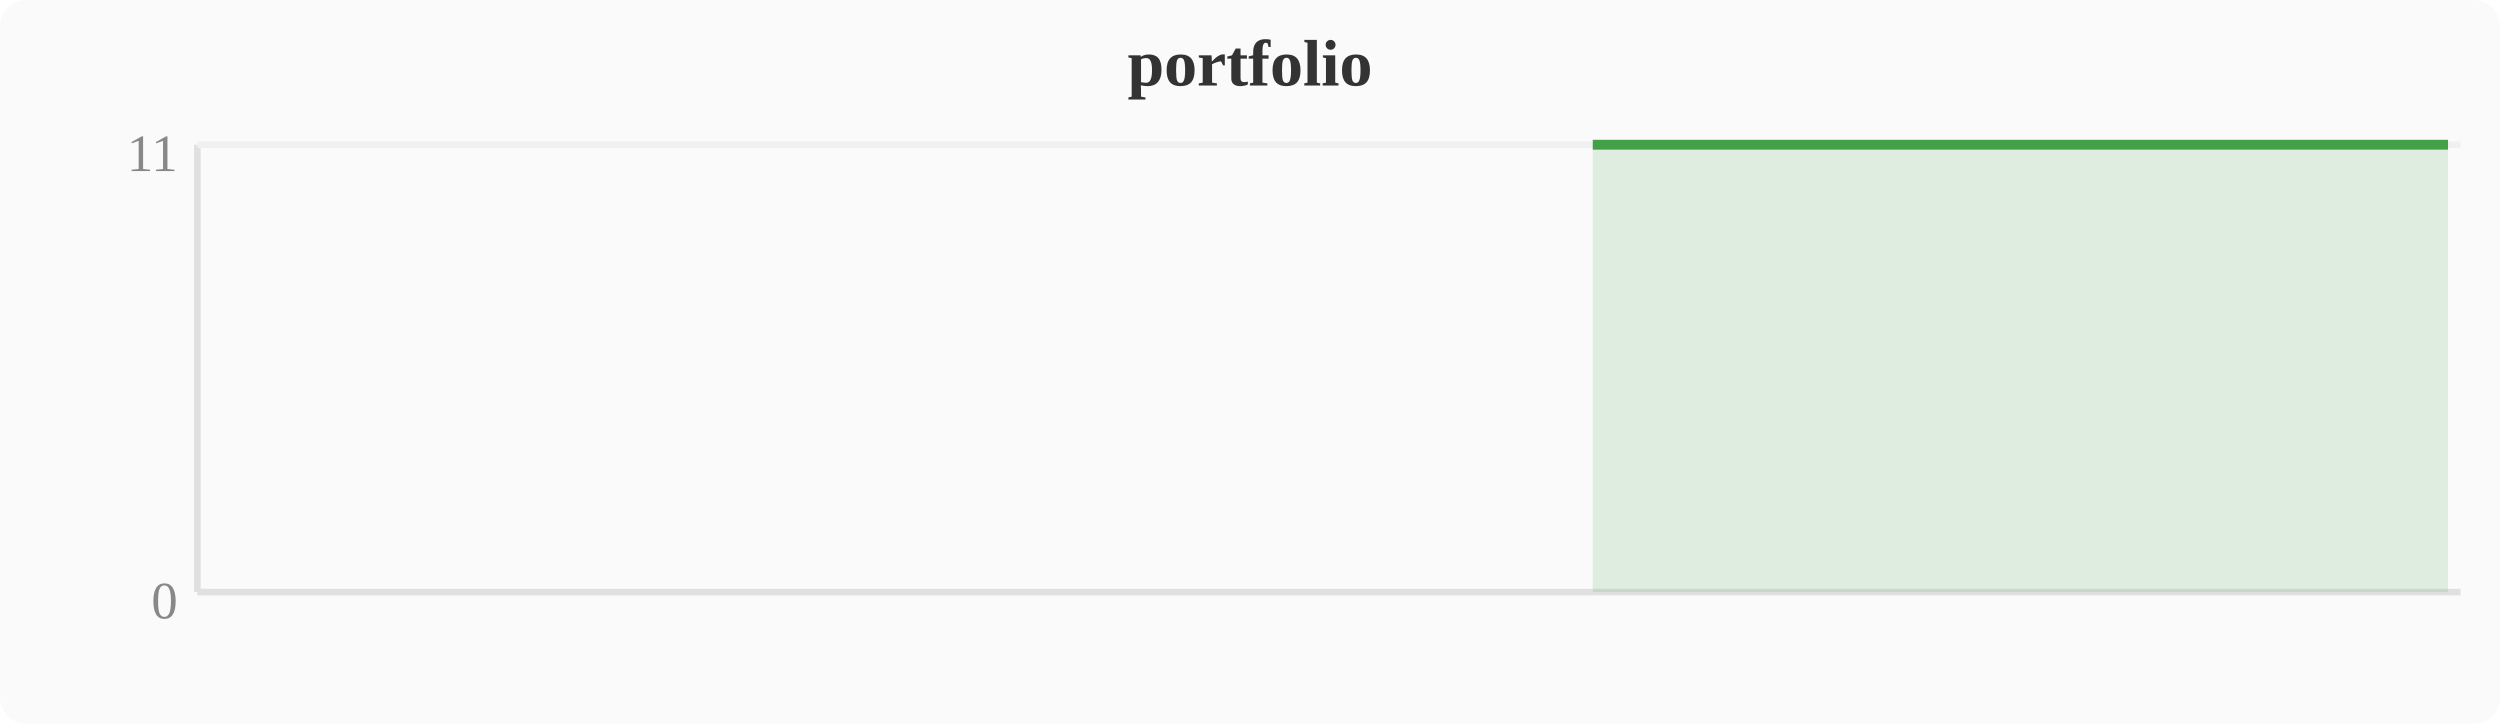
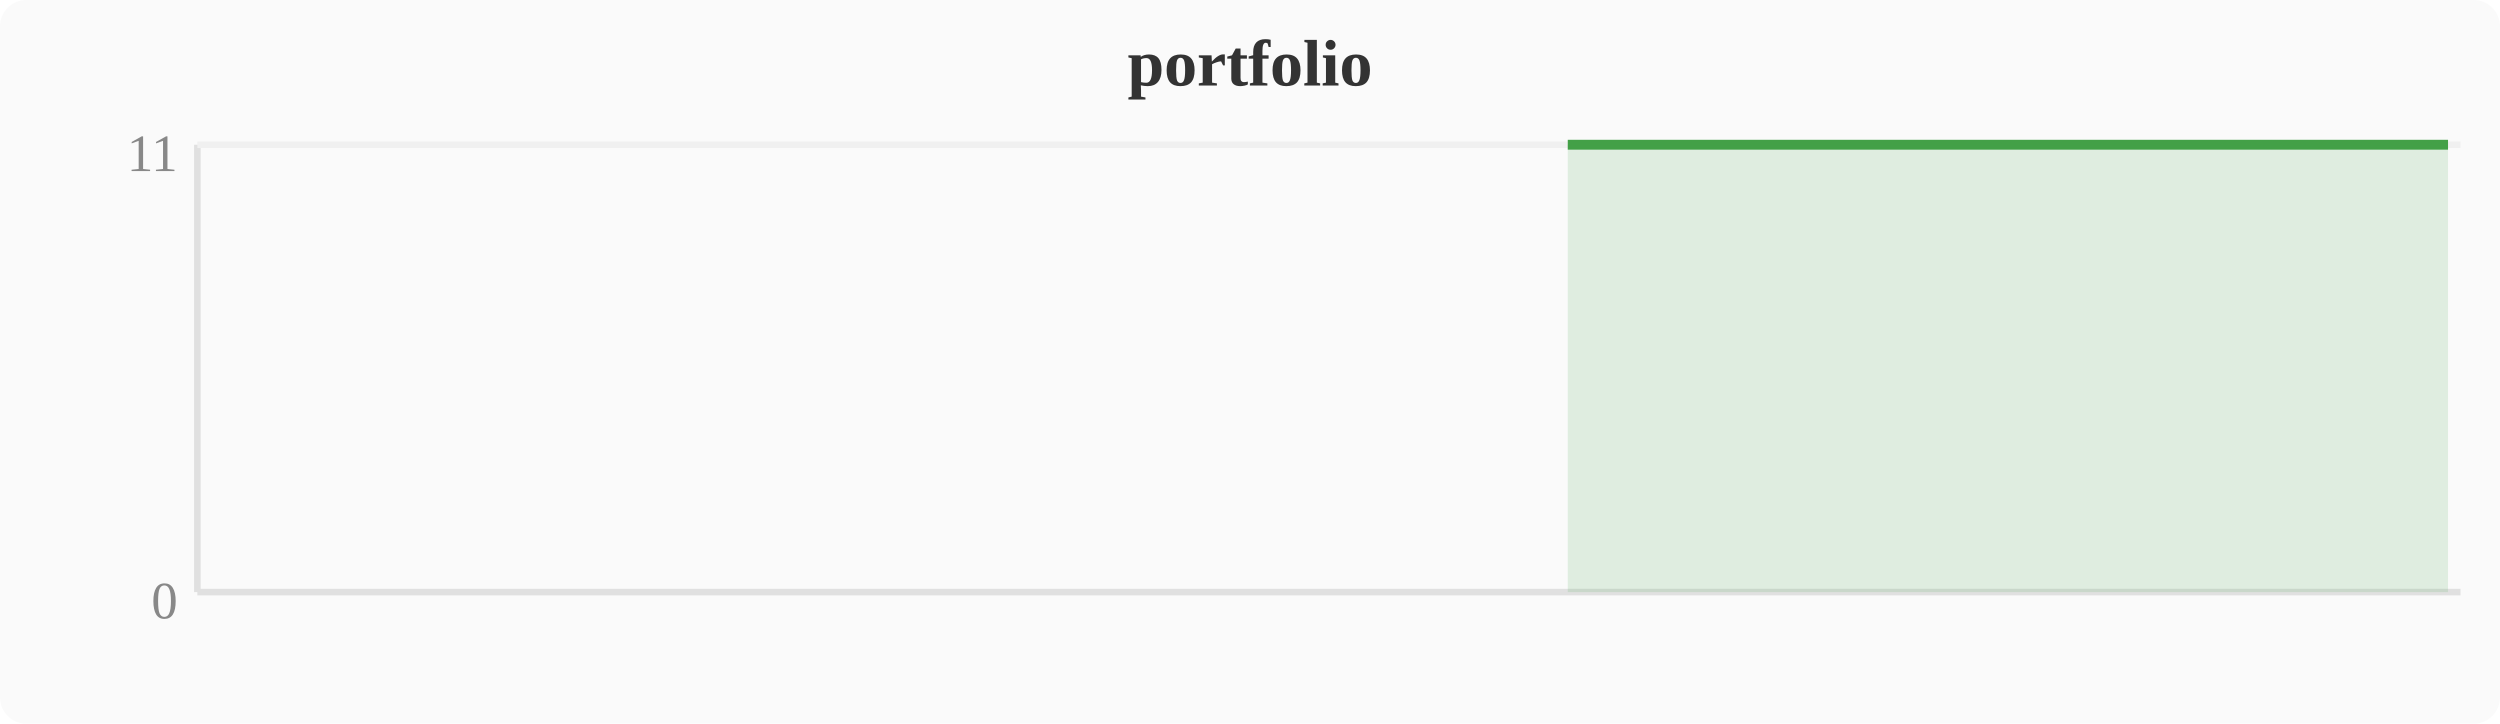
<svg xmlns="http://www.w3.org/2000/svg" width="380" height="110" viewBox="0 0 380 110">
  <rect width="380" height="110" fill="#fafafa" rx="4" />
  <text x="190" y="13" text-anchor="middle" font-size="10" font-weight="bold" fill="#333">portfolio</text>
  <line x1="30" y1="22" x2="30" y2="90" stroke="#e0e0e0" stroke-width="1" />
  <line x1="30" y1="90" x2="374" y2="90" stroke="#e0e0e0" stroke-width="1" />
  <line x1="30" y1="22" x2="374" y2="22" stroke="#f0f0f0" stroke-width="1" />
  <text x="27" y="94" text-anchor="end" font-size="8" fill="#888">0</text>
  <text x="27" y="26" text-anchor="end" font-size="8" fill="#888">11</text>
-   <polygon points="242.1,22.0 246.0,22.0 249.8,22.0 253.6,22.0 257.4,22.0 261.2,22.0 265.1,22.0 268.9,22.0 272.7,22.0 276.5,22.0 280.4,22.0 284.2,22.0 288.0,22.0 291.8,22.0 295.6,22.0 299.5,22.0 303.3,22.0 307.1,22.0 310.9,22.0 314.8,22.0 318.6,22.0 322.4,22.0 326.2,22.0 330.0,22.0 333.9,22.0 337.7,22.0 341.5,22.0 345.3,22.0 349.2,22.0 353.0,22.0 356.8,22.0 360.6,22.0 364.4,22.0 368.3,22.0 372.1,22.0 372.1,90 242.1,90" fill="#43a047" opacity="0.15" />
-   <polyline points="242.1,22.0 246.0,22.0 249.8,22.0 253.6,22.0 257.4,22.0 261.2,22.0 265.1,22.0 268.9,22.0 272.7,22.0 276.5,22.0 280.4,22.0 284.2,22.0 288.0,22.0 291.8,22.0 295.6,22.0 299.5,22.0 303.3,22.0 307.1,22.0 310.9,22.0 314.8,22.0 318.6,22.0 322.4,22.0 326.2,22.0 330.0,22.0 333.9,22.0 337.7,22.0 341.5,22.0 345.3,22.0 349.2,22.0 353.0,22.0 356.8,22.0 360.6,22.0 364.4,22.0 368.3,22.0 372.1,22.0" fill="none" stroke="#43a047" stroke-width="1.5" stroke-linejoin="round" />
+   <polygon points="238.3,22.0 242.1,22.0 246.0,22.0 249.8,22.0 253.6,22.0 257.4,22.0 261.2,22.0 265.1,22.0 268.9,22.0 272.7,22.0 276.5,22.0 280.4,22.0 284.2,22.0 288.0,22.0 291.8,22.0 295.6,22.0 299.5,22.0 303.3,22.0 307.1,22.0 310.9,22.0 314.8,22.0 318.6,22.0 322.4,22.0 326.2,22.0 330.0,22.0 333.9,22.0 337.7,22.0 341.5,22.0 345.3,22.0 349.2,22.0 353.0,22.0 356.8,22.0 360.6,22.0 364.4,22.0 368.3,22.0 372.1,22.0 372.1,90 238.3,90" fill="#43a047" opacity="0.15" />
+   <polyline points="238.3,22.0 242.1,22.0 246.0,22.0 249.8,22.0 253.6,22.0 257.4,22.0 261.2,22.0 265.1,22.0 268.9,22.0 272.7,22.0 276.5,22.0 280.4,22.0 284.2,22.0 288.0,22.0 291.8,22.0 295.6,22.0 299.5,22.0 303.3,22.0 307.1,22.0 310.9,22.0 314.8,22.0 318.6,22.0 322.4,22.0 326.2,22.0 330.0,22.0 333.9,22.0 337.7,22.0 341.5,22.0 345.3,22.0 349.2,22.0 353.0,22.0 356.8,22.0 360.6,22.0 364.4,22.0 368.3,22.0 372.1,22.0" fill="none" stroke="#43a047" stroke-width="1.5" stroke-linejoin="round" />
</svg>
